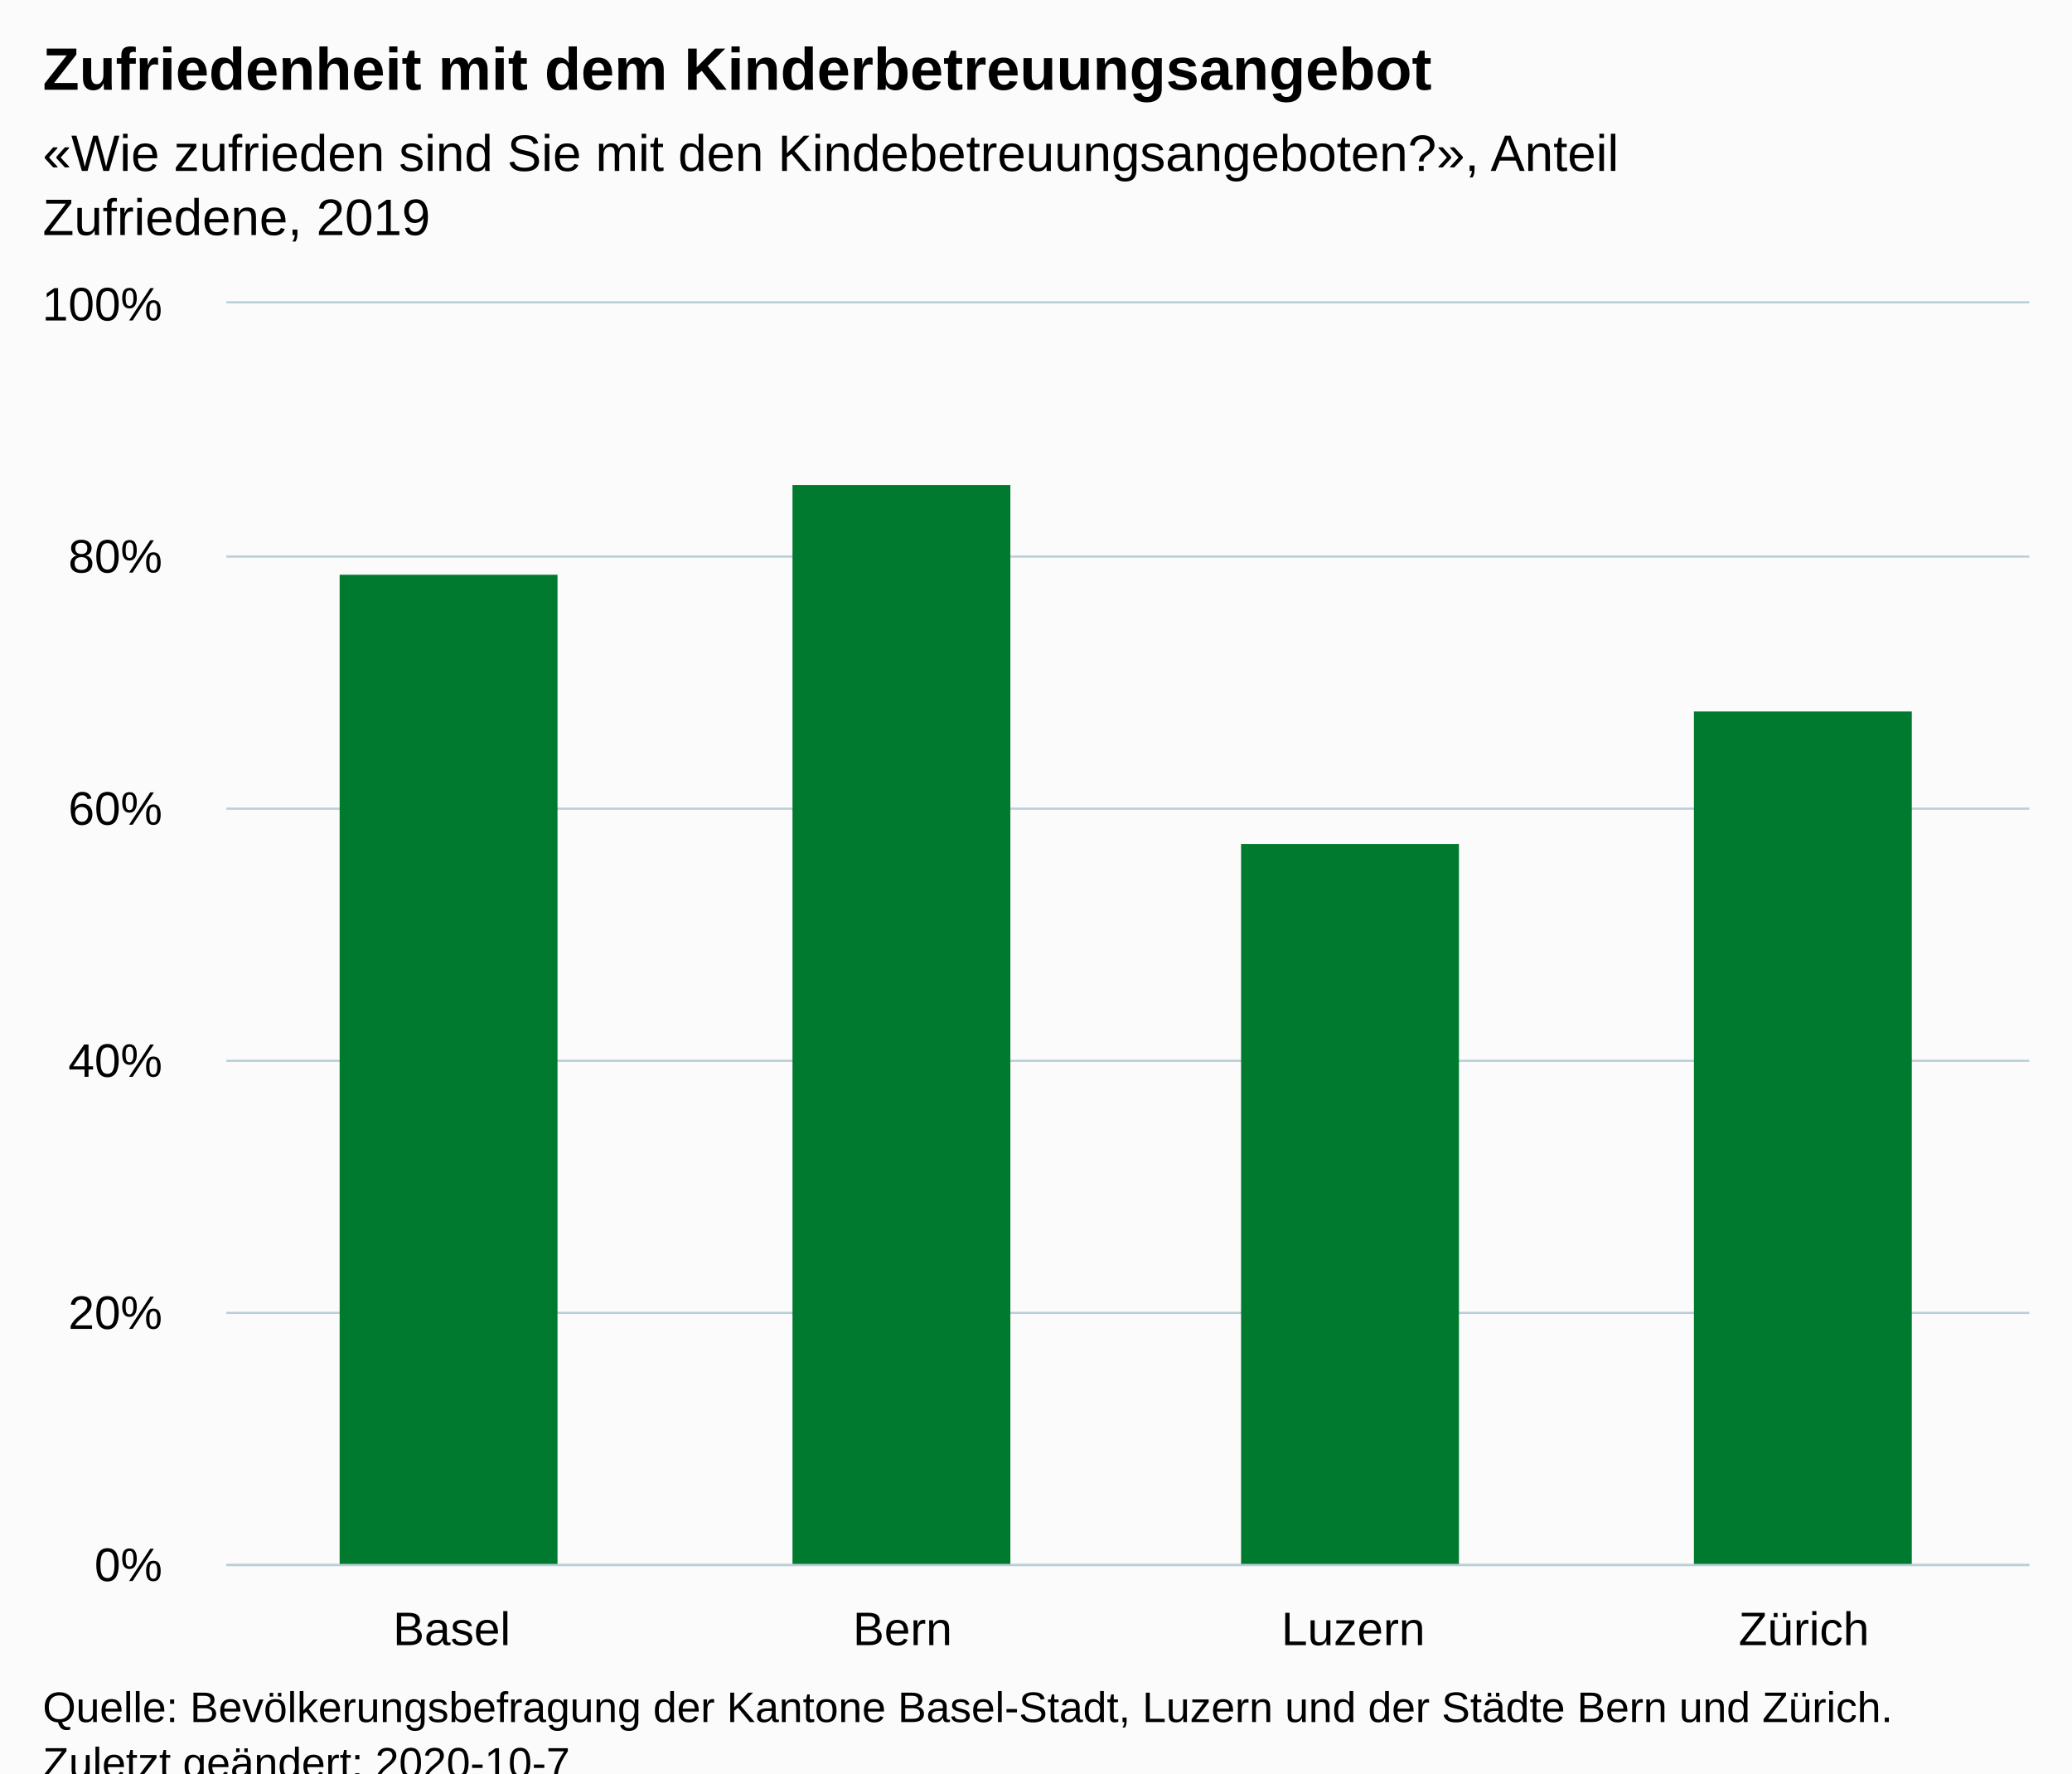
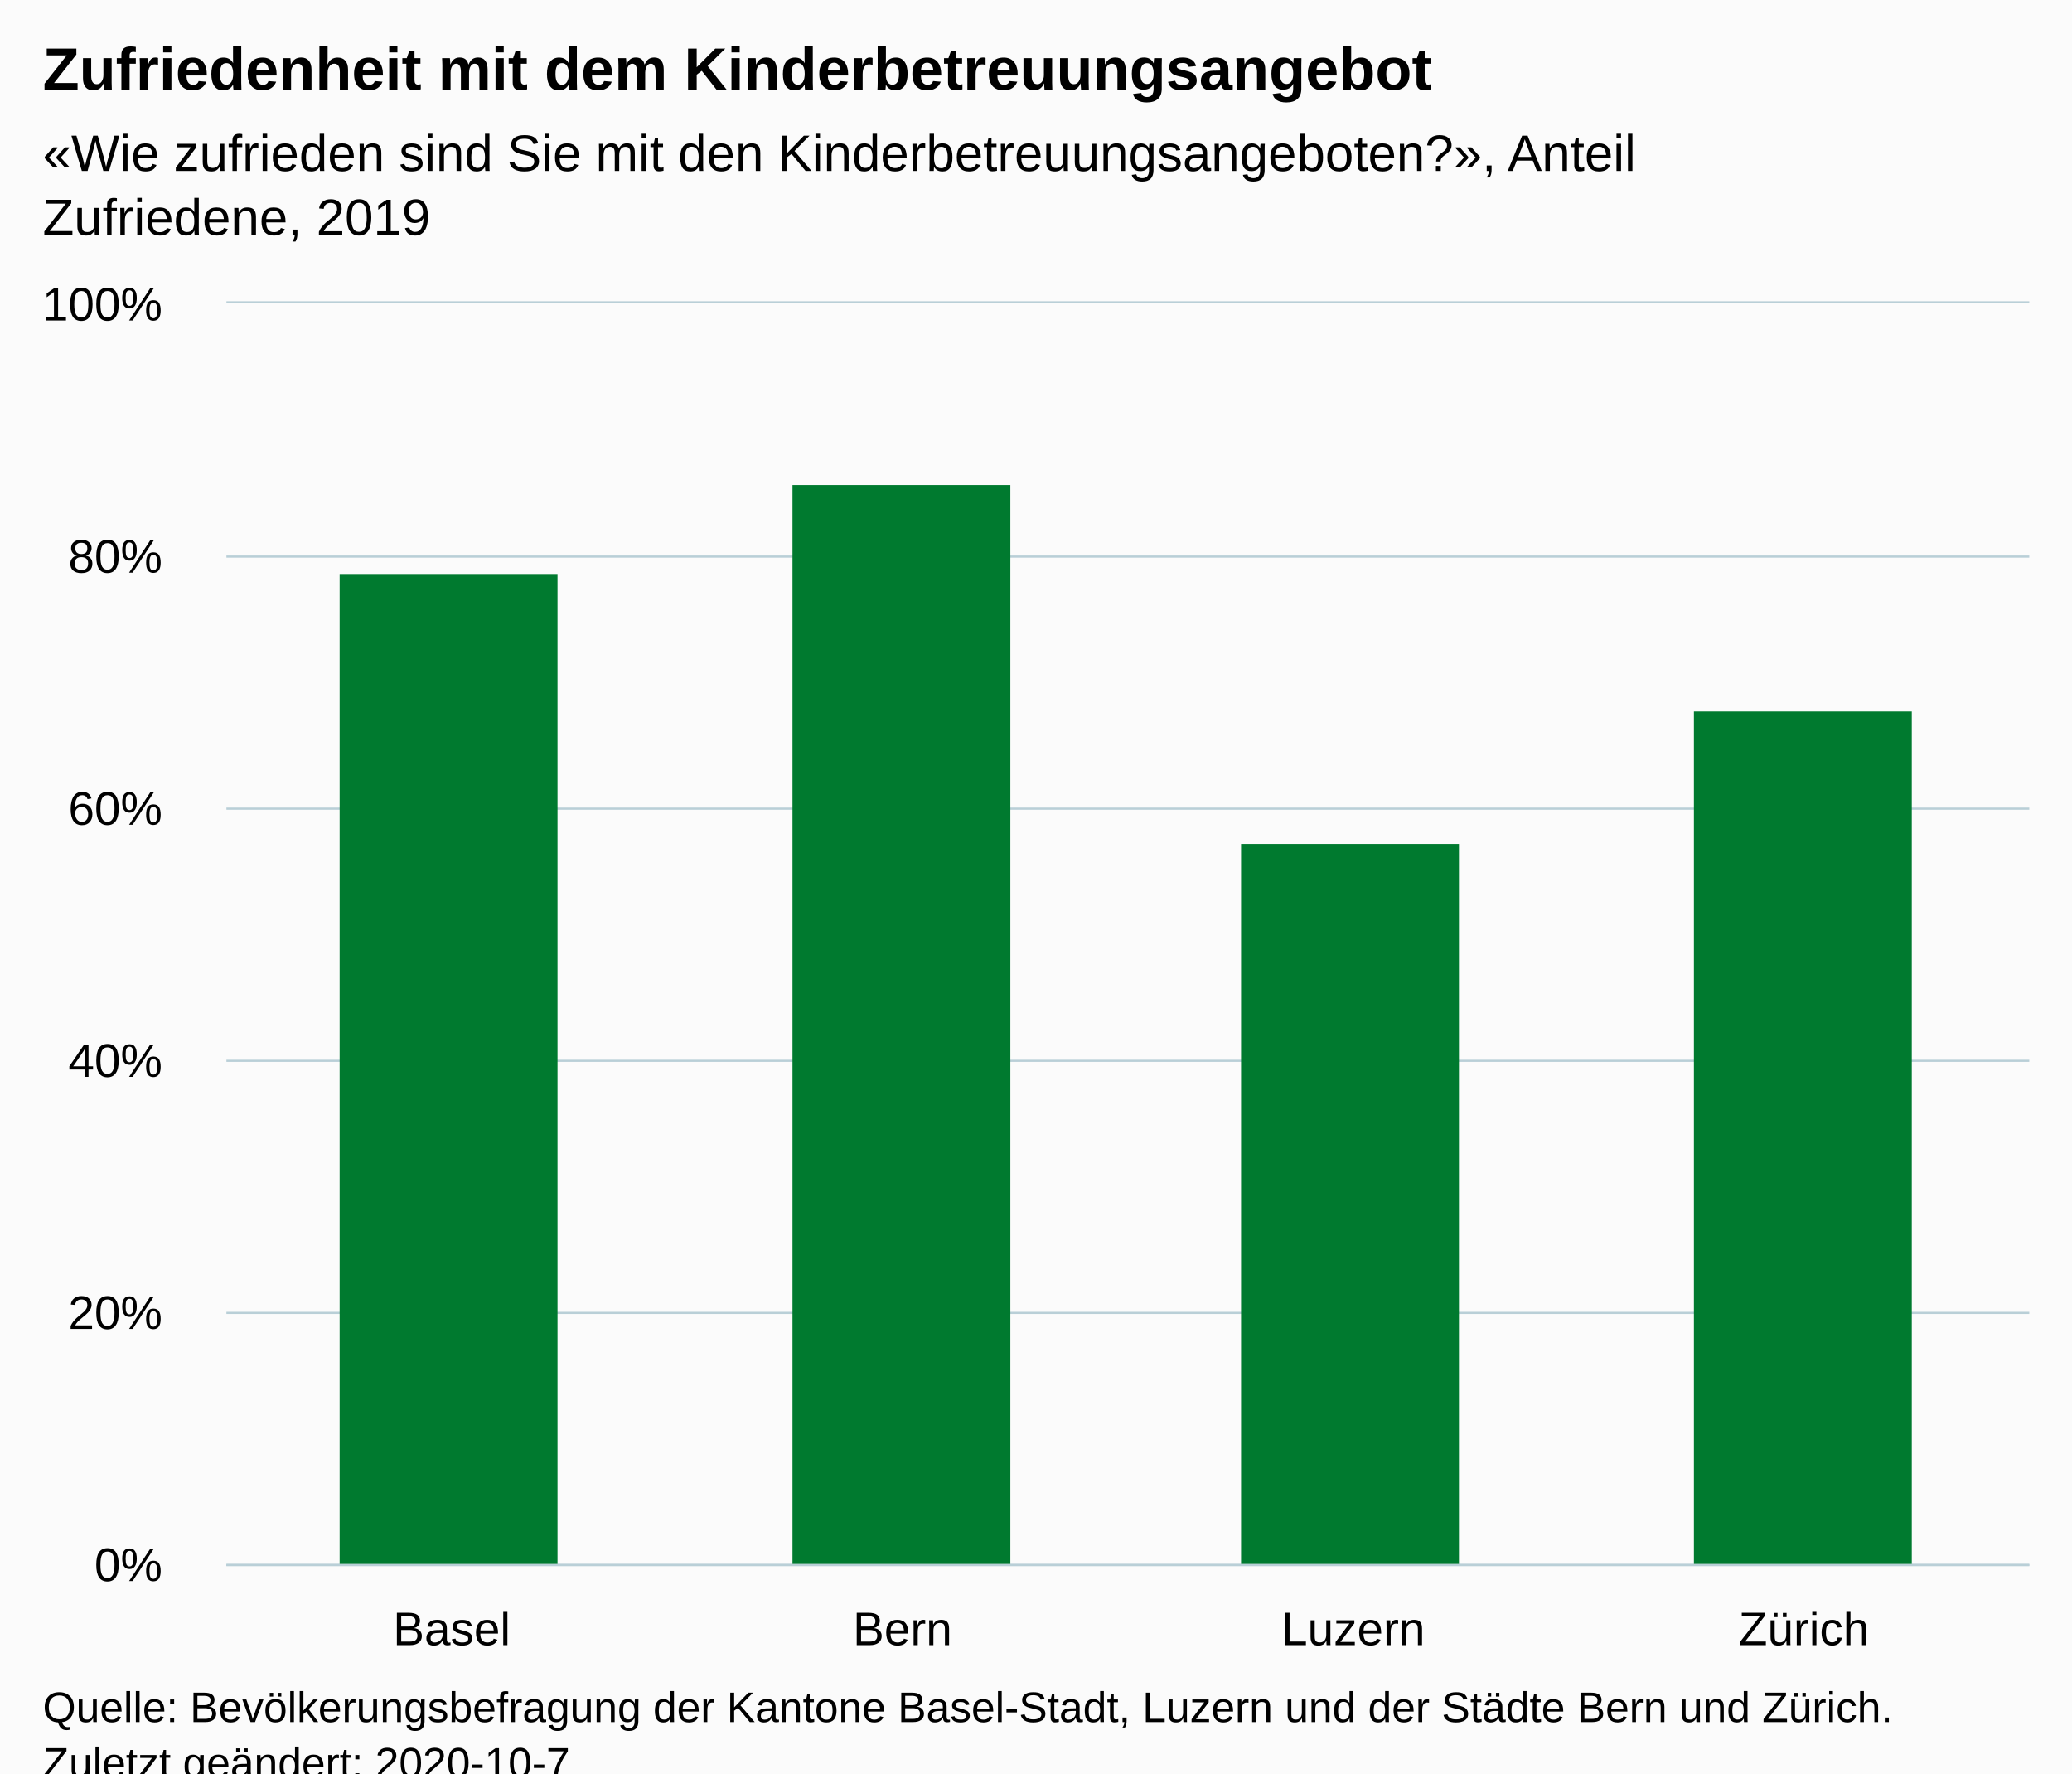
<svg xmlns="http://www.w3.org/2000/svg" version="1.1" class="highcharts-root" style="font-family:Arial;font-size:12px;" viewBox="0 0 485 415">
  <defs>
-     <clipPath id="highcharts-ldxrqhe-10-">
+     <clipPath id="highcharts-8z3vezf-10-">
      <rect x="0" y="0" width="422" height="295" fill="none" />
    </clipPath>
-     <clipPath id="highcharts-ldxrqhe-15-">
+     <clipPath id="highcharts-8z3vezf-15-">
      <rect x="0" y="0" width="422" height="295" fill="none" />
    </clipPath>
  </defs>
  <rect fill="#fbfbfb" class="highcharts-background" x="0" y="0" width="485" height="428" rx="0" ry="0" />
  <rect fill="none" class="highcharts-plot-background" x="53" y="71" width="422" height="295" />
  <g class="highcharts-pane-group" data-z-index="0" />
  <g class="highcharts-grid highcharts-xaxis-grid" data-z-index="1">
    <path fill="none" data-z-index="1" class="highcharts-grid-line" d="M 158.5 71 L 158.5 366" opacity="1" />
    <path fill="none" data-z-index="1" class="highcharts-grid-line" d="M 263.5 71 L 263.5 366" opacity="1" />
    <path fill="none" data-z-index="1" class="highcharts-grid-line" d="M 369.5 71 L 369.5 366" opacity="1" />
    <path fill="none" data-z-index="1" class="highcharts-grid-line" d="M 474.5 71 L 474.5 366" opacity="1" />
    <path fill="none" data-z-index="1" class="highcharts-grid-line" d="M 52.5 71 L 52.5 366" opacity="1" />
  </g>
  <g class="highcharts-grid highcharts-yaxis-grid" data-z-index="1">
    <path fill="none" stroke="#B9CFD7" stroke-width="0.5" data-z-index="1" class="highcharts-grid-line" d="M 53 366.25 L 475 366.25" opacity="1" />
    <path fill="none" stroke="#B9CFD7" stroke-width="0.5" data-z-index="1" class="highcharts-grid-line" d="M 53 307.25 L 475 307.25" opacity="1" />
    <path fill="none" stroke="#B9CFD7" stroke-width="0.5" data-z-index="1" class="highcharts-grid-line" d="M 53 248.25 L 475 248.25" opacity="1" />
    <path fill="none" stroke="#B9CFD7" stroke-width="0.5" data-z-index="1" class="highcharts-grid-line" d="M 53 189.25 L 475 189.25" opacity="1" />
    <path fill="none" stroke="#B9CFD7" stroke-width="0.5" data-z-index="1" class="highcharts-grid-line" d="M 53 130.25 L 475 130.25" opacity="1" />
    <path fill="none" stroke="#B9CFD7" stroke-width="0.5" data-z-index="1" class="highcharts-grid-line" d="M 53 70.75 L 475 70.75" opacity="1" />
  </g>
  <rect fill="none" class="highcharts-plot-border" data-z-index="1" x="53" y="71" width="422" height="295" />
  <g class="highcharts-axis highcharts-xaxis" data-z-index="2">
    <path fill="none" class="highcharts-axis-line" stroke="#B9CFD7" stroke-width="0.5" data-z-index="7" d="M 53 366.25 L 475 366.25" />
  </g>
  <g class="highcharts-axis highcharts-yaxis" data-z-index="2">
    <path fill="none" class="highcharts-axis-line" data-z-index="7" d="M 53 71 L 53 366" />
  </g>
  <g class="highcharts-series-group" data-z-index="3">
-     <g class="highcharts-series highcharts-series-0 highcharts-column-series" data-z-index="0.1" opacity="1" transform="translate(53,71) scale(1 1)" clip-path="url(#highcharts-ldxrqhe-15-)">
+     <g class="highcharts-series highcharts-series-0 highcharts-column-series" data-z-index="0.1" opacity="1" transform="translate(53,71) scale(1 1)" clip-path="url(#highcharts-8z3vezf-15-)">
      <rect x="26.5" y="63.5" width="51" height="232" fill="#007A2F" stroke="#ffffff" stroke-width="1e-7" opacity="1" class="highcharts-point" />
      <rect x="132.5" y="42.5" width="51" height="253" fill="#007A2F" stroke="#ffffff" stroke-width="1e-7" opacity="1" class="highcharts-point" />
      <rect x="237.5" y="126.5" width="51" height="169" fill="#007A2F" stroke="#ffffff" stroke-width="1e-7" opacity="1" class="highcharts-point" />
      <rect x="343.5" y="95.5" width="51" height="200" fill="#007A2F" stroke="#ffffff" stroke-width="1e-7" opacity="1" class="highcharts-point" />
    </g>
    <g class="highcharts-markers highcharts-series-0 highcharts-column-series" data-z-index="0.1" opacity="1" transform="translate(53,71) scale(1 1)" clip-path="none" />
  </g>
  <text x="10" text-anchor="start" class="highcharts-title" data-z-index="4" style="color:#000000;font-size:14px;font-weight:bold;fill:#000000;" y="21">
    <tspan>Zufriedenheit mit dem Kinderbetreuungsangebot</tspan>
  </text>
  <text x="10" text-anchor="start" class="highcharts-subtitle" data-z-index="4" style="color:#000000;font-size:12px;font-weight:normal;fill:#000000;" y="40">
-     <tspan>«Wie zufrieden sind Sie mit den Kindebetreuungsangeboten?», Anteil</tspan>
+     <tspan>«Wie zufrieden sind Sie mit den Kinderbetreuungsangeboten?», Anteil</tspan>
    <tspan dy="15" x="10">Zufriedene, 2019</tspan>
  </text>
  <text x="10" text-anchor="start" class="highcharts-caption" data-z-index="4" style="color:#666666;fill:#666666;" y="400" />
  <g class="highcharts-axis-labels highcharts-xaxis-labels" data-z-index="7">
    <text x="105.75" style="color:#000000;cursor:default;font-size:11px;fill:#000000;" text-anchor="middle" transform="translate(0,0)" y="385" opacity="1">Basel</text>
    <text x="211.25" style="color:#000000;cursor:default;font-size:11px;fill:#000000;" text-anchor="middle" transform="translate(0,0)" y="385" opacity="1">Bern</text>
    <text x="316.75" style="color:#000000;cursor:default;font-size:11px;fill:#000000;" text-anchor="middle" transform="translate(0,0)" y="385" opacity="1">Luzern</text>
    <text x="422.25" style="color:#000000;cursor:default;font-size:11px;fill:#000000;" text-anchor="middle" transform="translate(0,0)" y="385" opacity="1">Zürich</text>
  </g>
  <g class="highcharts-axis-labels highcharts-yaxis-labels" data-z-index="7">
    <text x="38" style="color:#000000;cursor:default;font-size:11px;fill:#000000;" text-anchor="end" transform="translate(0,0)" y="370" opacity="1">0%</text>
    <text x="38" style="color:#000000;cursor:default;font-size:11px;fill:#000000;" text-anchor="end" transform="translate(0,0)" y="311" opacity="1">20%</text>
    <text x="38" style="color:#000000;cursor:default;font-size:11px;fill:#000000;" text-anchor="end" transform="translate(0,0)" y="252" opacity="1">40%</text>
    <text x="38" style="color:#000000;cursor:default;font-size:11px;fill:#000000;" text-anchor="end" transform="translate(0,0)" y="193" opacity="1">60%</text>
    <text x="38" style="color:#000000;cursor:default;font-size:11px;fill:#000000;" text-anchor="end" transform="translate(0,0)" y="134" opacity="1">80%</text>
    <text x="38" style="color:#000000;cursor:default;font-size:11px;fill:#000000;" text-anchor="end" transform="translate(0,0)" y="75" opacity="1">100%</text>
  </g>
  <text x="10" class="highcharts-credits" text-anchor="start" data-z-index="8" style="cursor:default;color:#000000;font-size:10px;fill:#000000;" y="403">
    <tspan>Quelle: Bevölkerungsbefragung der Kantone Basel-Stadt, Luzern und der Städte Bern und Zürich.</tspan>
    <tspan x="10" dy="13">Zuletzt geändert: 2020-10-7</tspan>
  </text>
</svg>
